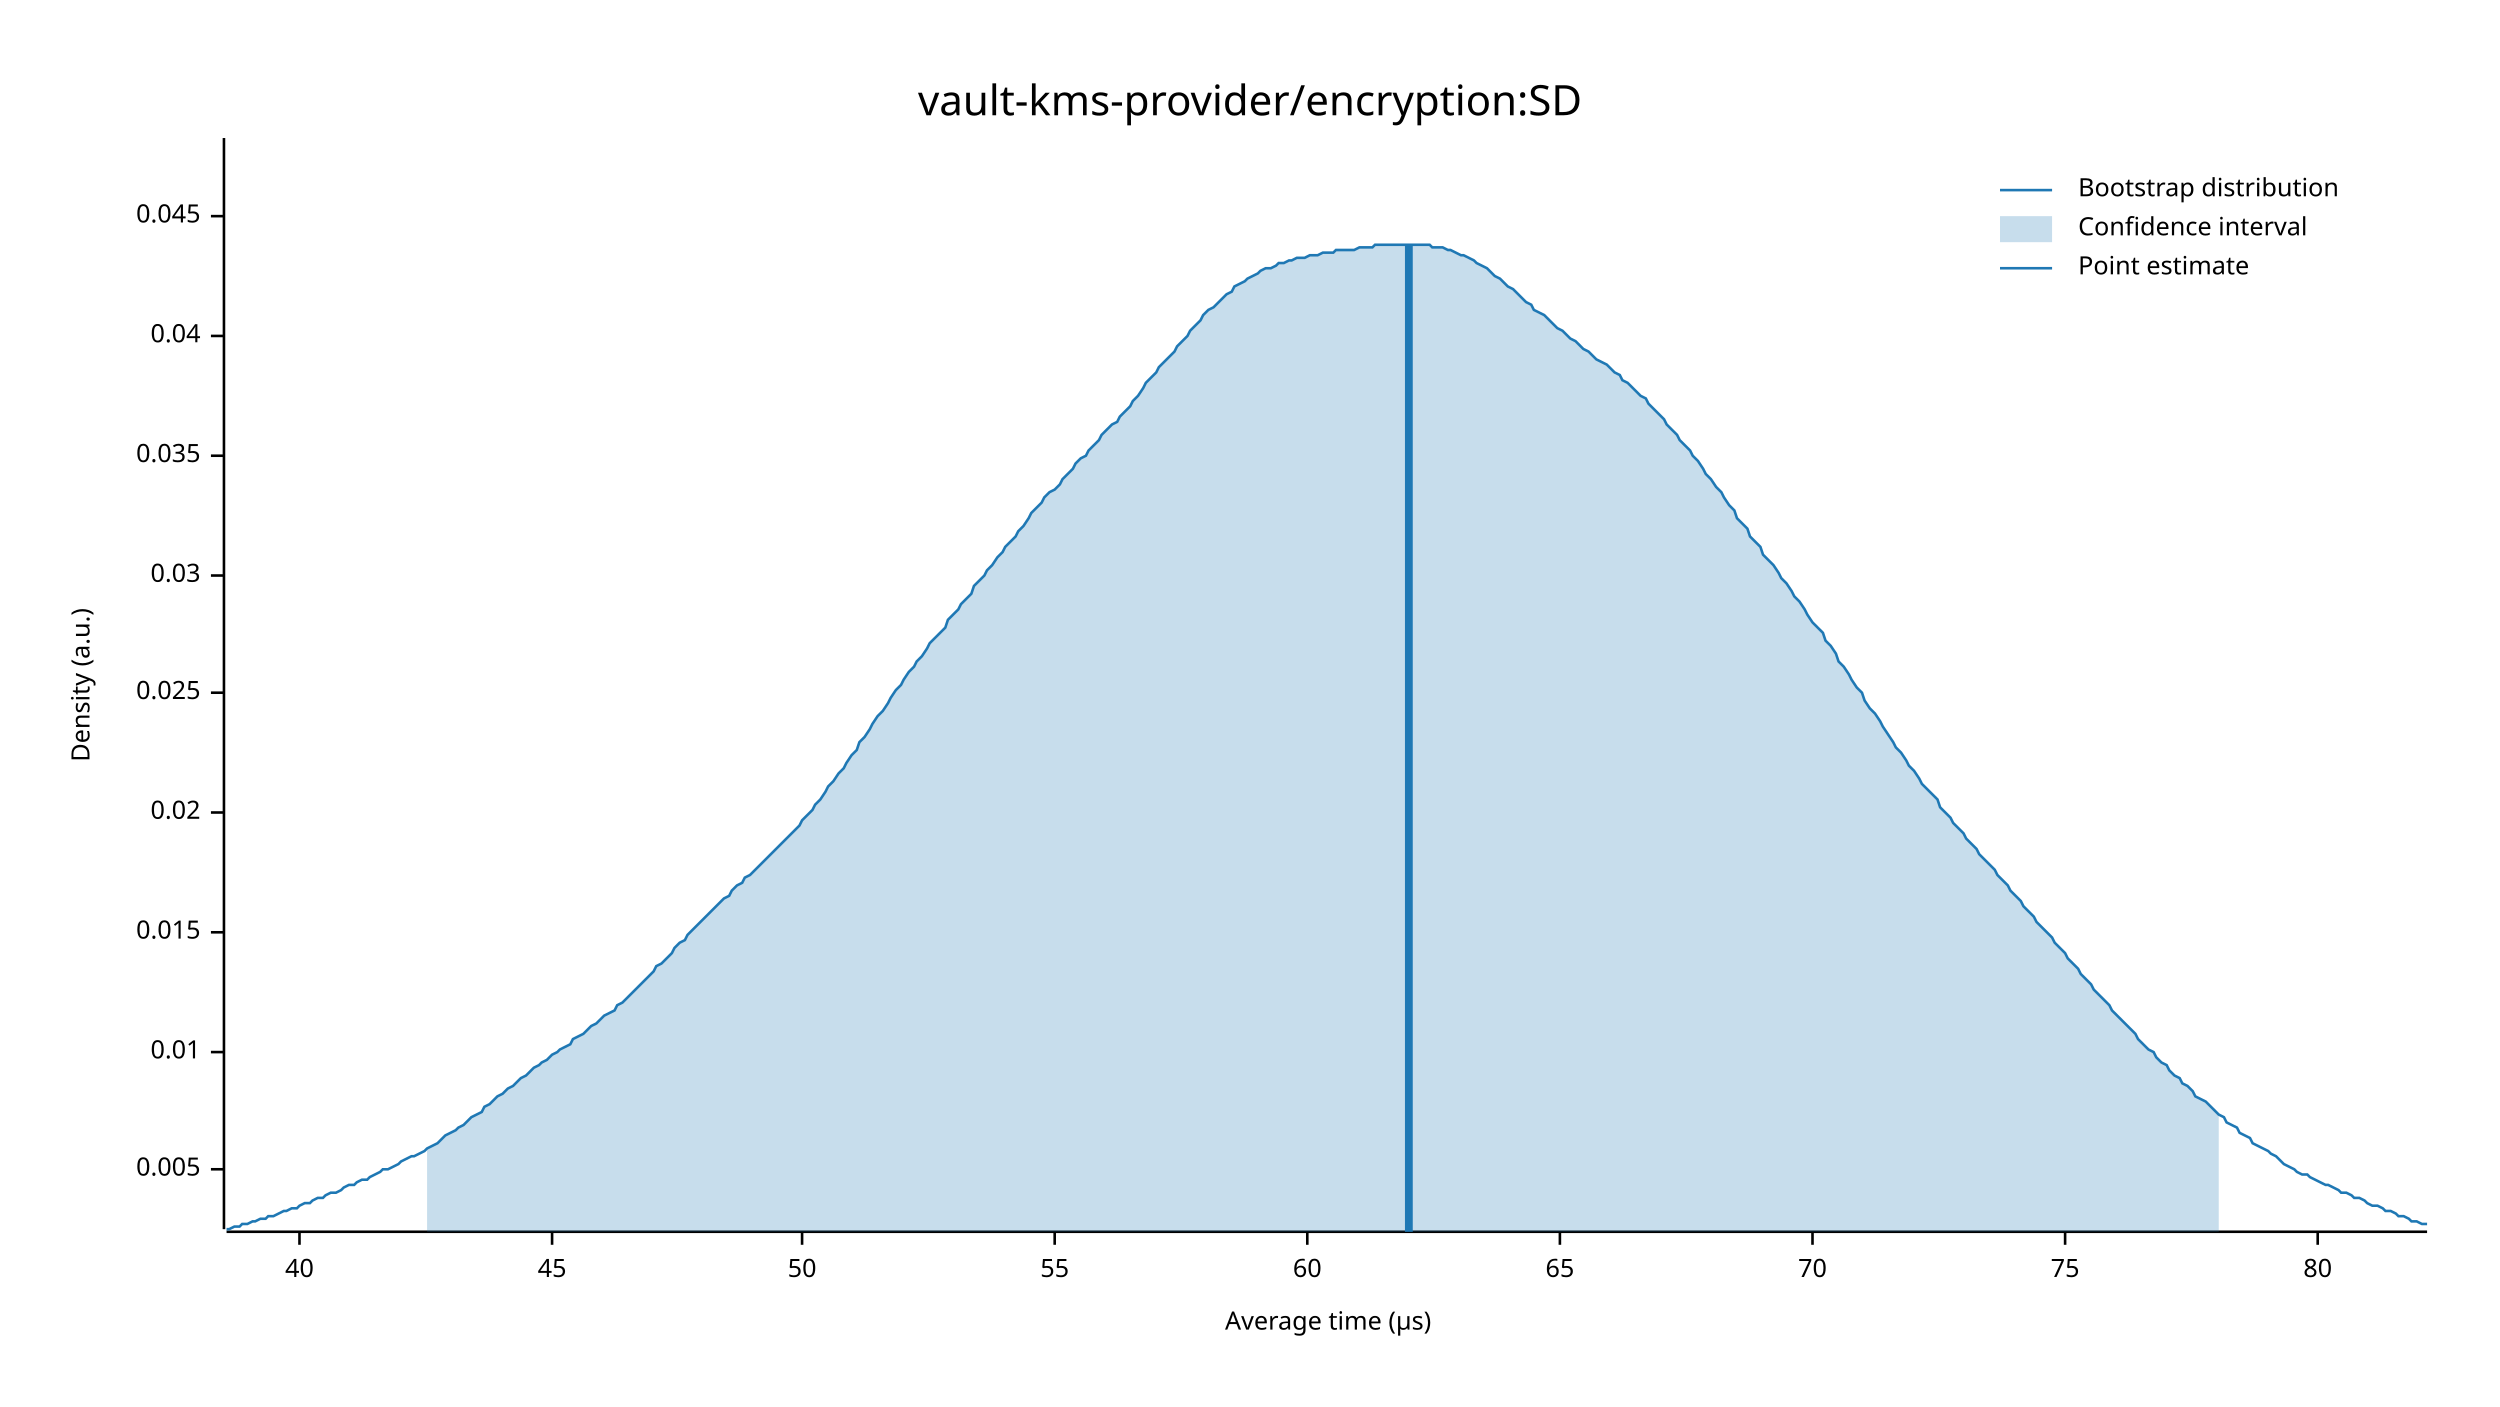
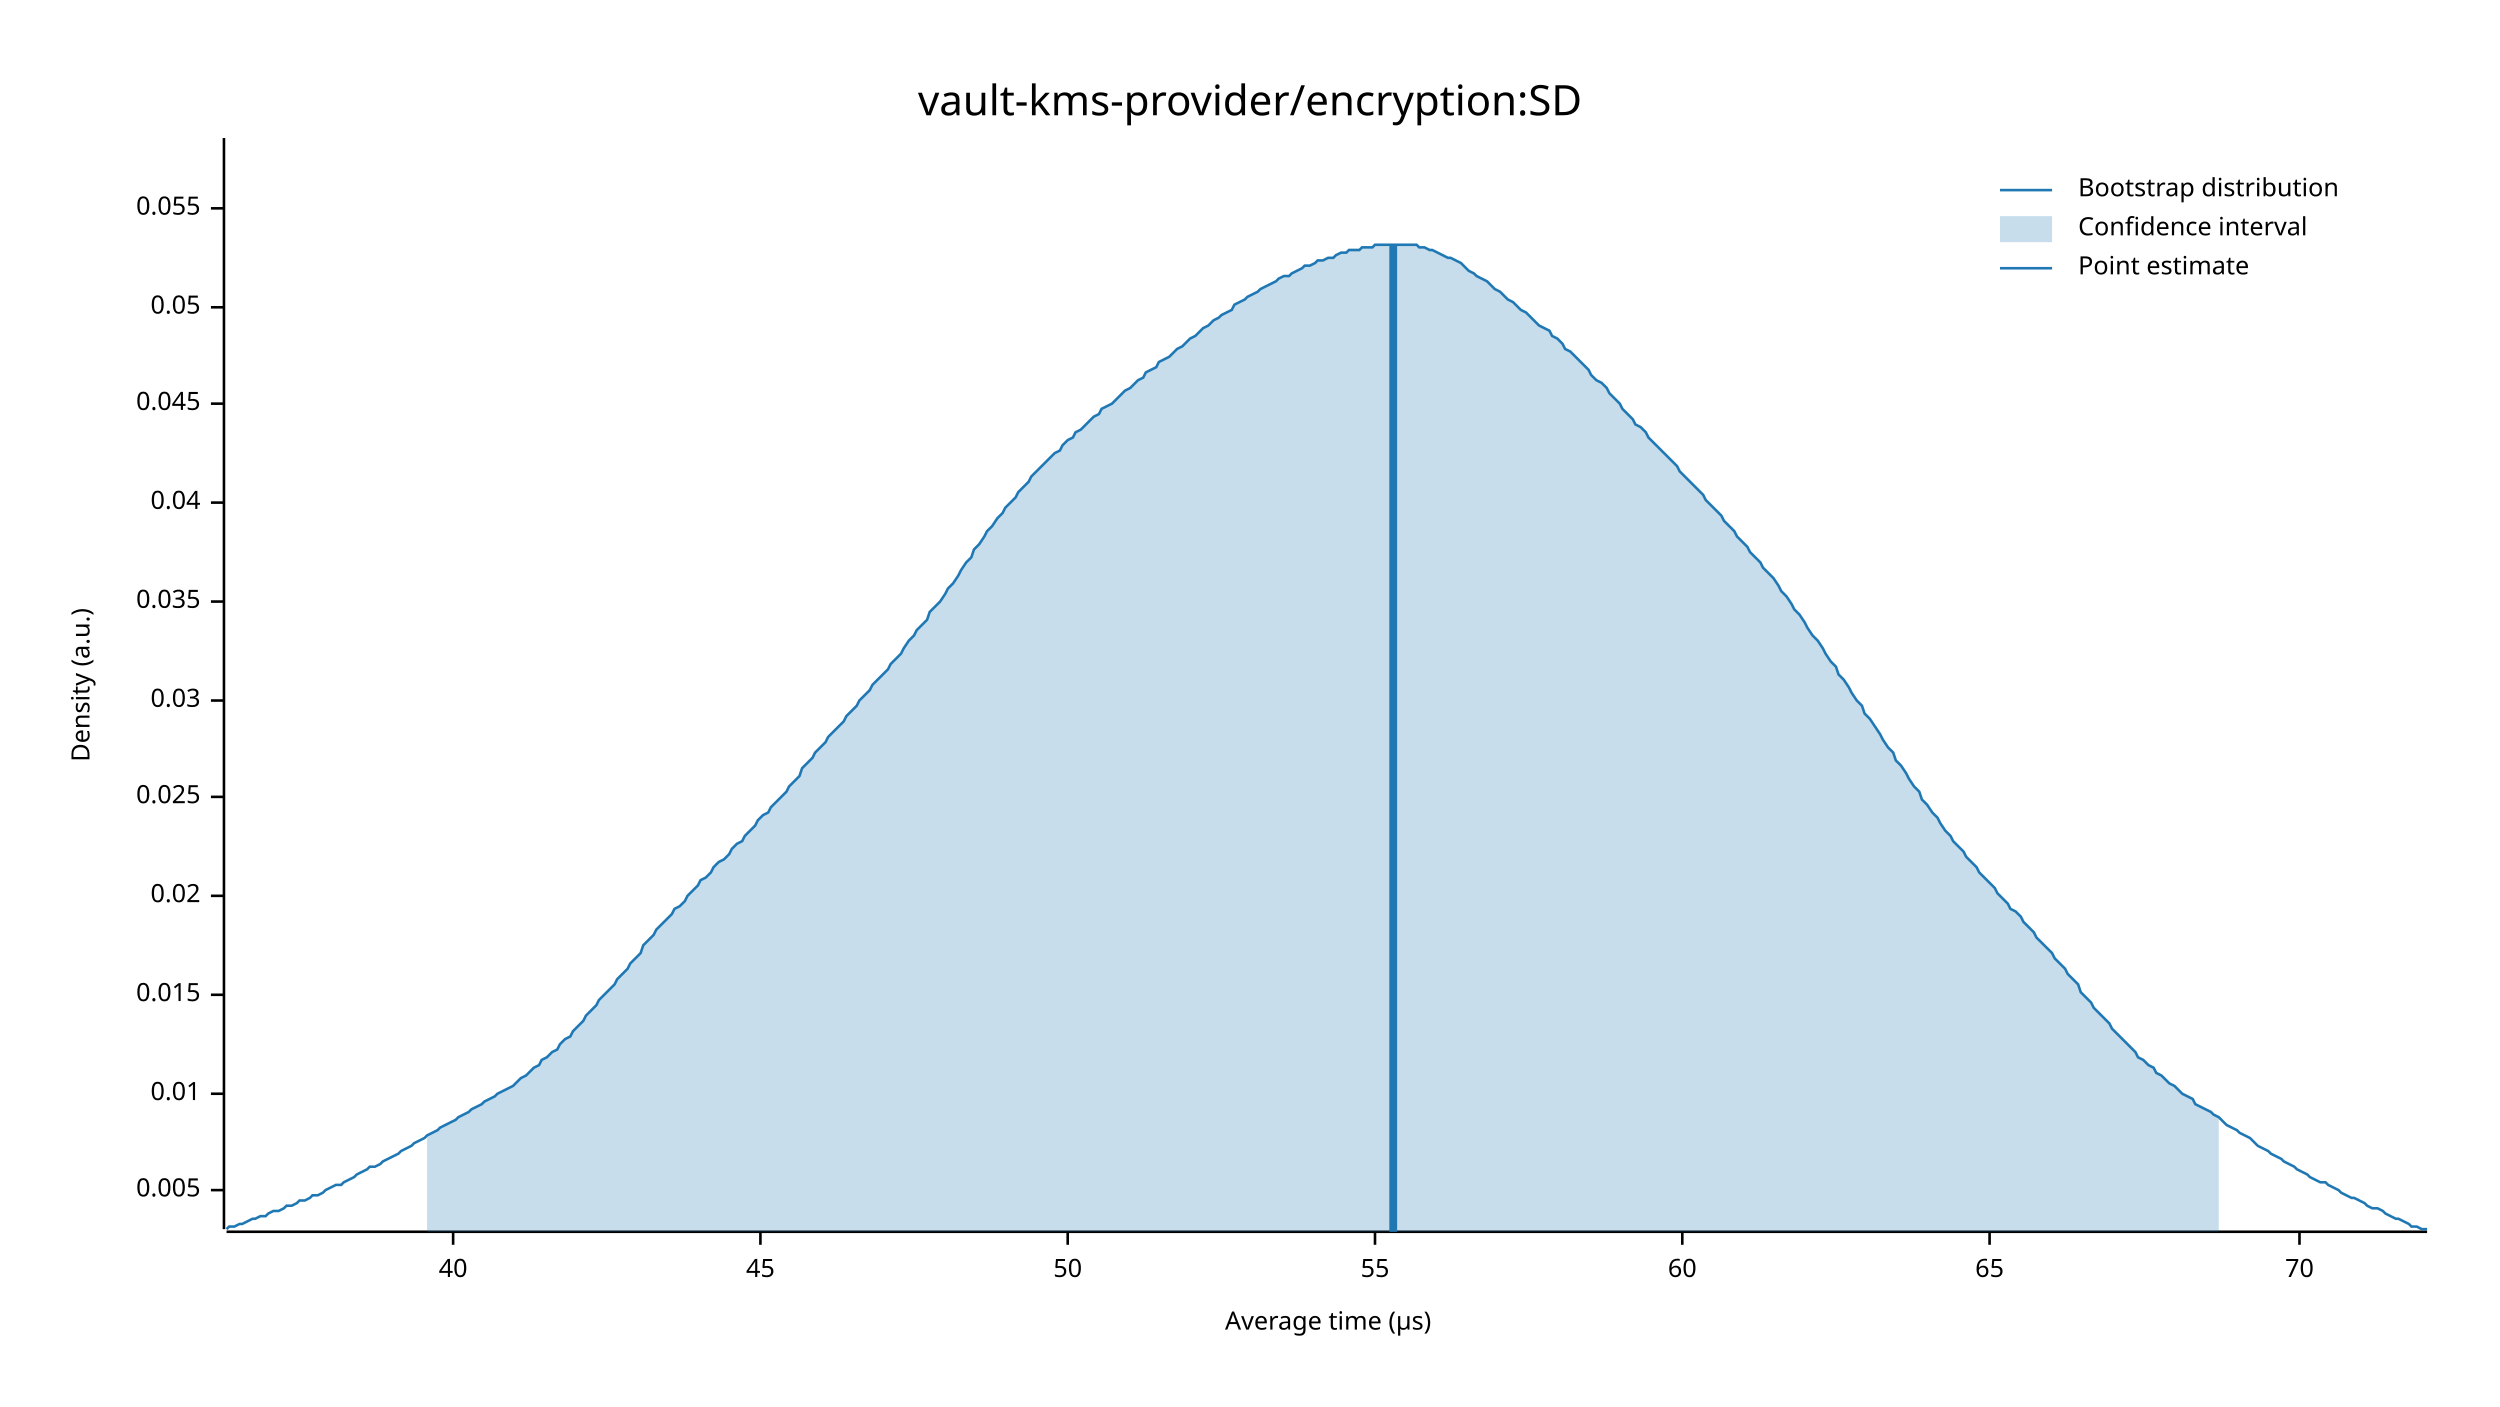
<svg xmlns="http://www.w3.org/2000/svg" width="960" height="540" viewBox="0 0 960 540">
  <text x="480" y="32" dy="0.76em" text-anchor="middle" font-family="sans-serif" font-size="16.129" opacity="1" fill="#000000">
vault-kms-provider/encryption:SD
</text>
  <text x="27" y="263" dy="0.76em" text-anchor="middle" font-family="sans-serif" font-size="9.677" opacity="1" fill="#000000" transform="rotate(270, 27, 263)">
Density (a.u.)
</text>
  <text x="510" y="513" dy="-0.5ex" text-anchor="middle" font-family="sans-serif" font-size="9.677" opacity="1" fill="#000000">
Average time (µs)
</text>
  <polyline fill="none" opacity="1" stroke="#000000" stroke-width="1" points="86,53 86,472 " />
-   <text x="77" y="449" dy="0.5ex" text-anchor="end" font-family="sans-serif" font-size="9.677" opacity="1" fill="#000000">
+   <text x="77" y="457" dy="0.5ex" text-anchor="end" font-family="sans-serif" font-size="9.677" opacity="1" fill="#000000">
0.005
</text>
-   <polyline fill="none" opacity="1" stroke="#000000" stroke-width="1" points="81,449 86,449 " />
-   <text x="77" y="404" dy="0.5ex" text-anchor="end" font-family="sans-serif" font-size="9.677" opacity="1" fill="#000000">
+   <polyline fill="none" opacity="1" stroke="#000000" stroke-width="1" points="81,457 86,457 " />
+   <text x="77" y="420" dy="0.5ex" text-anchor="end" font-family="sans-serif" font-size="9.677" opacity="1" fill="#000000">
0.01
</text>
-   <polyline fill="none" opacity="1" stroke="#000000" stroke-width="1" points="81,404 86,404 " />
-   <text x="77" y="358" dy="0.5ex" text-anchor="end" font-family="sans-serif" font-size="9.677" opacity="1" fill="#000000">
+   <polyline fill="none" opacity="1" stroke="#000000" stroke-width="1" points="81,420 86,420 " />
+   <text x="77" y="382" dy="0.5ex" text-anchor="end" font-family="sans-serif" font-size="9.677" opacity="1" fill="#000000">
0.015
</text>
-   <polyline fill="none" opacity="1" stroke="#000000" stroke-width="1" points="81,358 86,358 " />
-   <text x="77" y="312" dy="0.5ex" text-anchor="end" font-family="sans-serif" font-size="9.677" opacity="1" fill="#000000">
+   <polyline fill="none" opacity="1" stroke="#000000" stroke-width="1" points="81,382 86,382 " />
+   <text x="77" y="344" dy="0.5ex" text-anchor="end" font-family="sans-serif" font-size="9.677" opacity="1" fill="#000000">
0.02
</text>
-   <polyline fill="none" opacity="1" stroke="#000000" stroke-width="1" points="81,312 86,312 " />
-   <text x="77" y="266" dy="0.5ex" text-anchor="end" font-family="sans-serif" font-size="9.677" opacity="1" fill="#000000">
+   <polyline fill="none" opacity="1" stroke="#000000" stroke-width="1" points="81,344 86,344 " />
+   <text x="77" y="306" dy="0.5ex" text-anchor="end" font-family="sans-serif" font-size="9.677" opacity="1" fill="#000000">
0.025
</text>
-   <polyline fill="none" opacity="1" stroke="#000000" stroke-width="1" points="81,266 86,266 " />
-   <text x="77" y="221" dy="0.5ex" text-anchor="end" font-family="sans-serif" font-size="9.677" opacity="1" fill="#000000">
+   <polyline fill="none" opacity="1" stroke="#000000" stroke-width="1" points="81,306 86,306 " />
+   <text x="77" y="269" dy="0.5ex" text-anchor="end" font-family="sans-serif" font-size="9.677" opacity="1" fill="#000000">
0.03
</text>
-   <polyline fill="none" opacity="1" stroke="#000000" stroke-width="1" points="81,221 86,221 " />
-   <text x="77" y="175" dy="0.5ex" text-anchor="end" font-family="sans-serif" font-size="9.677" opacity="1" fill="#000000">
+   <polyline fill="none" opacity="1" stroke="#000000" stroke-width="1" points="81,269 86,269 " />
+   <text x="77" y="231" dy="0.5ex" text-anchor="end" font-family="sans-serif" font-size="9.677" opacity="1" fill="#000000">
0.035
</text>
-   <polyline fill="none" opacity="1" stroke="#000000" stroke-width="1" points="81,175 86,175 " />
-   <text x="77" y="129" dy="0.5ex" text-anchor="end" font-family="sans-serif" font-size="9.677" opacity="1" fill="#000000">
+   <polyline fill="none" opacity="1" stroke="#000000" stroke-width="1" points="81,231 86,231 " />
+   <text x="77" y="193" dy="0.5ex" text-anchor="end" font-family="sans-serif" font-size="9.677" opacity="1" fill="#000000">
0.04
</text>
-   <polyline fill="none" opacity="1" stroke="#000000" stroke-width="1" points="81,129 86,129 " />
-   <text x="77" y="83" dy="0.5ex" text-anchor="end" font-family="sans-serif" font-size="9.677" opacity="1" fill="#000000">
+   <polyline fill="none" opacity="1" stroke="#000000" stroke-width="1" points="81,193 86,193 " />
+   <text x="77" y="155" dy="0.5ex" text-anchor="end" font-family="sans-serif" font-size="9.677" opacity="1" fill="#000000">
0.045
</text>
-   <polyline fill="none" opacity="1" stroke="#000000" stroke-width="1" points="81,83 86,83 " />
+   <polyline fill="none" opacity="1" stroke="#000000" stroke-width="1" points="81,155 86,155 " />
+   <text x="77" y="118" dy="0.5ex" text-anchor="end" font-family="sans-serif" font-size="9.677" opacity="1" fill="#000000">
+ 0.05
+ </text>
+   <polyline fill="none" opacity="1" stroke="#000000" stroke-width="1" points="81,118 86,118 " />
+   <text x="77" y="80" dy="0.5ex" text-anchor="end" font-family="sans-serif" font-size="9.677" opacity="1" fill="#000000">
+ 0.055
+ </text>
+   <polyline fill="none" opacity="1" stroke="#000000" stroke-width="1" points="81,80 86,80 " />
  <polyline fill="none" opacity="1" stroke="#000000" stroke-width="1" points="87,473 932,473 " />
-   <text x="115" y="483" dy="0.76em" text-anchor="middle" font-family="sans-serif" font-size="9.677" opacity="1" fill="#000000">
+   <text x="174" y="483" dy="0.76em" text-anchor="middle" font-family="sans-serif" font-size="9.677" opacity="1" fill="#000000">
40
</text>
-   <polyline fill="none" opacity="1" stroke="#000000" stroke-width="1" points="115,473 115,478 " />
-   <text x="212" y="483" dy="0.76em" text-anchor="middle" font-family="sans-serif" font-size="9.677" opacity="1" fill="#000000">
+   <polyline fill="none" opacity="1" stroke="#000000" stroke-width="1" points="174,473 174,478 " />
+   <text x="292" y="483" dy="0.76em" text-anchor="middle" font-family="sans-serif" font-size="9.677" opacity="1" fill="#000000">
45
</text>
-   <polyline fill="none" opacity="1" stroke="#000000" stroke-width="1" points="212,473 212,478 " />
-   <text x="308" y="483" dy="0.76em" text-anchor="middle" font-family="sans-serif" font-size="9.677" opacity="1" fill="#000000">
+   <polyline fill="none" opacity="1" stroke="#000000" stroke-width="1" points="292,473 292,478 " />
+   <text x="410" y="483" dy="0.76em" text-anchor="middle" font-family="sans-serif" font-size="9.677" opacity="1" fill="#000000">
50
</text>
-   <polyline fill="none" opacity="1" stroke="#000000" stroke-width="1" points="308,473 308,478 " />
-   <text x="405" y="483" dy="0.76em" text-anchor="middle" font-family="sans-serif" font-size="9.677" opacity="1" fill="#000000">
+   <polyline fill="none" opacity="1" stroke="#000000" stroke-width="1" points="410,473 410,478 " />
+   <text x="528" y="483" dy="0.76em" text-anchor="middle" font-family="sans-serif" font-size="9.677" opacity="1" fill="#000000">
55
</text>
-   <polyline fill="none" opacity="1" stroke="#000000" stroke-width="1" points="405,473 405,478 " />
-   <text x="502" y="483" dy="0.76em" text-anchor="middle" font-family="sans-serif" font-size="9.677" opacity="1" fill="#000000">
+   <polyline fill="none" opacity="1" stroke="#000000" stroke-width="1" points="528,473 528,478 " />
+   <text x="646" y="483" dy="0.76em" text-anchor="middle" font-family="sans-serif" font-size="9.677" opacity="1" fill="#000000">
60
</text>
-   <polyline fill="none" opacity="1" stroke="#000000" stroke-width="1" points="502,473 502,478 " />
-   <text x="599" y="483" dy="0.76em" text-anchor="middle" font-family="sans-serif" font-size="9.677" opacity="1" fill="#000000">
+   <polyline fill="none" opacity="1" stroke="#000000" stroke-width="1" points="646,473 646,478 " />
+   <text x="764" y="483" dy="0.76em" text-anchor="middle" font-family="sans-serif" font-size="9.677" opacity="1" fill="#000000">
65
</text>
-   <polyline fill="none" opacity="1" stroke="#000000" stroke-width="1" points="599,473 599,478 " />
-   <text x="696" y="483" dy="0.76em" text-anchor="middle" font-family="sans-serif" font-size="9.677" opacity="1" fill="#000000">
+   <polyline fill="none" opacity="1" stroke="#000000" stroke-width="1" points="764,473 764,478 " />
+   <text x="883" y="483" dy="0.76em" text-anchor="middle" font-family="sans-serif" font-size="9.677" opacity="1" fill="#000000">
70
</text>
-   <polyline fill="none" opacity="1" stroke="#000000" stroke-width="1" points="696,473 696,478 " />
-   <text x="793" y="483" dy="0.76em" text-anchor="middle" font-family="sans-serif" font-size="9.677" opacity="1" fill="#000000">
- 75
- </text>
-   <polyline fill="none" opacity="1" stroke="#000000" stroke-width="1" points="793,473 793,478 " />
-   <text x="890" y="483" dy="0.76em" text-anchor="middle" font-family="sans-serif" font-size="9.677" opacity="1" fill="#000000">
- 80
- </text>
-   <polyline fill="none" opacity="1" stroke="#000000" stroke-width="1" points="890,473 890,478 " />
-   <polyline fill="none" opacity="1" stroke="#1F78B4" stroke-width="1" points="87,472 88,472 90,471 92,471 93,470 95,470 97,469 98,469 100,468 102,468 103,467 105,467 107,466 109,465 110,465 112,464 114,464 115,463 117,462 119,462 120,461 122,460 124,460 125,459 127,458 129,458 131,457 132,456 134,455 136,455 137,454 139,453 141,453 142,452 144,451 146,450 147,449 149,449 151,448 153,447 154,446 156,445 158,444 159,444 161,443 163,442 164,441 166,440 168,439 169,438 171,436 173,435 175,434 176,433 178,432 180,430 181,429 183,428 185,427 186,425 188,424 190,422 191,421 193,420 195,418 197,417 198,416 200,414 202,413 203,412 205,410 207,409 208,408 210,407 212,405 214,404 215,403 217,402 219,401 220,399 222,398 224,397 225,396 227,394 229,393 230,392 232,390 234,389 236,388 237,386 239,385 241,383 242,382 244,380 246,378 247,377 249,375 251,373 252,371 254,370 256,368 258,366 259,364 261,362 263,361 264,359 266,357 268,355 269,354 271,352 273,350 274,349 276,347 278,345 280,344 281,342 283,340 285,339 286,337 288,336 290,334 291,333 293,331 295,329 296,328 298,326 300,324 302,322 303,321 305,319 307,317 308,315 310,313 312,311 313,309 315,307 317,304 318,302 320,300 322,297 324,295 325,293 327,290 329,288 330,285 332,283 334,280 335,278 337,275 339,273 341,270 342,268 344,265 346,263 347,261 349,258 351,256 352,254 354,252 356,249 357,247 359,245 361,243 363,241 364,238 366,236 368,234 369,232 371,230 373,228 374,225 376,223 378,221 379,219 381,217 383,214 385,212 386,210 388,208 390,206 391,204 393,202 395,199 396,197 398,195 400,193 401,191 403,189 405,188 407,186 408,184 410,182 412,180 413,178 415,176 417,175 418,173 420,171 422,169 423,167 425,165 427,163 429,162 430,160 432,158 434,156 435,154 437,152 439,149 440,147 442,145 444,143 445,141 447,139 449,137 451,135 452,133 454,131 456,129 457,127 459,125 461,123 462,121 464,119 466,118 468,116 469,115 471,113 473,112 474,110 476,109 478,108 479,107 481,106 483,105 484,104 486,103 488,103 490,102 491,101 493,101 495,100 496,100 498,99 500,99 501,99 503,98 505,98 506,98 508,97 510,97 512,97 513,96 515,96 517,96 518,96 520,96 522,95 523,95 525,95 527,95 528,94 530,94 532,94 534,94 535,94 537,94 539,94 540,94 542,94 544,94 545,94 547,94 549,94 550,95 552,95 554,95 556,96 557,96 559,97 561,98 562,98 564,99 566,100 567,101 569,102 571,103 573,105 574,106 576,107 578,109 579,110 581,111 583,113 584,114 586,116 588,117 589,119 591,120 593,121 595,123 596,124 598,126 600,127 601,128 603,130 605,131 606,132 608,134 610,135 611,136 613,138 615,139 617,140 618,141 620,143 622,144 623,146 625,147 627,149 628,150 630,152 632,153 633,155 635,157 637,159 639,161 640,163 642,165 644,167 645,169 647,171 649,173 650,175 652,177 654,180 655,182 657,184 659,187 661,189 662,191 664,194 666,196 667,199 669,201 671,203 672,206 674,208 676,210 677,213 679,215 681,217 683,220 684,222 686,224 688,227 689,229 691,231 693,234 694,236 696,239 698,241 700,243 701,246 703,248 705,251 706,254 708,256 710,259 711,261 713,264 715,266 716,269 718,272 720,274 722,277 723,279 725,282 727,285 728,287 730,289 732,292 733,294 735,296 737,299 738,301 740,303 742,305 744,307 745,310 747,312 749,314 750,316 752,318 754,320 755,322 757,324 759,326 760,328 762,330 764,332 766,334 767,336 769,338 771,340 772,342 774,344 776,346 777,348 779,350 781,352 782,354 784,356 786,358 788,360 789,362 791,364 793,366 794,368 796,370 798,372 799,374 801,376 803,378 804,380 806,382 808,384 810,386 811,388 813,390 815,392 816,393 818,395 820,397 821,399 823,401 825,403 827,404 828,406 830,408 832,409 833,411 835,413 837,414 838,416 840,417 842,419 843,421 845,422 847,423 849,425 850,426 852,428 854,429 855,431 857,432 859,433 860,435 862,436 864,437 865,439 867,440 869,441 871,442 872,443 874,444 876,446 877,447 879,448 881,449 882,450 884,451 886,451 887,452 889,453 891,454 893,455 894,455 896,456 898,457 899,458 901,458 903,459 904,460 906,460 908,461 909,462 911,463 913,463 915,464 916,465 918,465 920,466 921,467 923,467 925,468 926,469 928,469 930,470 932,470 " />
-   <polygon opacity="0.25" fill="#1F78B4" points="164,441 166,440 168,439 169,438 171,436 173,435 175,434 176,433 178,432 180,430 181,429 183,428 185,427 186,425 188,424 190,422 191,421 193,420 195,418 197,417 198,416 200,414 202,413 203,412 205,410 207,409 208,408 210,407 212,405 214,404 215,403 217,402 219,401 220,399 222,398 224,397 225,396 227,394 229,393 230,392 232,390 234,389 236,388 237,386 239,385 241,383 242,382 244,380 246,378 247,377 249,375 251,373 252,371 254,370 256,368 258,366 259,364 261,362 263,361 264,359 266,357 268,355 269,354 271,352 273,350 274,349 276,347 278,345 280,344 281,342 283,340 285,339 286,337 288,336 290,334 291,333 293,331 295,329 296,328 298,326 300,324 302,322 303,321 305,319 307,317 308,315 310,313 312,311 313,309 315,307 317,304 318,302 320,300 322,297 324,295 325,293 327,290 329,288 330,285 332,283 334,280 335,278 337,275 339,273 341,270 342,268 344,265 346,263 347,261 349,258 351,256 352,254 354,252 356,249 357,247 359,245 361,243 363,241 364,238 366,236 368,234 369,232 371,230 373,228 374,225 376,223 378,221 379,219 381,217 383,214 385,212 386,210 388,208 390,206 391,204 393,202 395,199 396,197 398,195 400,193 401,191 403,189 405,188 407,186 408,184 410,182 412,180 413,178 415,176 417,175 418,173 420,171 422,169 423,167 425,165 427,163 429,162 430,160 432,158 434,156 435,154 437,152 439,149 440,147 442,145 444,143 445,141 447,139 449,137 451,135 452,133 454,131 456,129 457,127 459,125 461,123 462,121 464,119 466,118 468,116 469,115 471,113 473,112 474,110 476,109 478,108 479,107 481,106 483,105 484,104 486,103 488,103 490,102 491,101 493,101 495,100 496,100 498,99 500,99 501,99 503,98 505,98 506,98 508,97 510,97 512,97 513,96 515,96 517,96 518,96 520,96 522,95 523,95 525,95 527,95 528,94 530,94 532,94 534,94 535,94 537,94 539,94 540,94 542,94 544,94 545,94 547,94 549,94 550,95 552,95 554,95 556,96 557,96 559,97 561,98 562,98 564,99 566,100 567,101 569,102 571,103 573,105 574,106 576,107 578,109 579,110 581,111 583,113 584,114 586,116 588,117 589,119 591,120 593,121 595,123 596,124 598,126 600,127 601,128 603,130 605,131 606,132 608,134 610,135 611,136 613,138 615,139 617,140 618,141 620,143 622,144 623,146 625,147 627,149 628,150 630,152 632,153 633,155 635,157 637,159 639,161 640,163 642,165 644,167 645,169 647,171 649,173 650,175 652,177 654,180 655,182 657,184 659,187 661,189 662,191 664,194 666,196 667,199 669,201 671,203 672,206 674,208 676,210 677,213 679,215 681,217 683,220 684,222 686,224 688,227 689,229 691,231 693,234 694,236 696,239 698,241 700,243 701,246 703,248 705,251 706,254 708,256 710,259 711,261 713,264 715,266 716,269 718,272 720,274 722,277 723,279 725,282 727,285 728,287 730,289 732,292 733,294 735,296 737,299 738,301 740,303 742,305 744,307 745,310 747,312 749,314 750,316 752,318 754,320 755,322 757,324 759,326 760,328 762,330 764,332 766,334 767,336 769,338 771,340 772,342 774,344 776,346 777,348 779,350 781,352 782,354 784,356 786,358 788,360 789,362 791,364 793,366 794,368 796,370 798,372 799,374 801,376 803,378 804,380 806,382 808,384 810,386 811,388 813,390 815,392 816,393 818,395 820,397 821,399 823,401 825,403 827,404 828,406 830,408 832,409 833,411 835,413 837,414 838,416 840,417 842,419 843,421 845,422 847,423 849,425 850,426 852,428 852,473 164,473 " />
-   <polyline fill="none" opacity="1" stroke="#1F78B4" stroke-width="3" points="541,473 541,94 " />
+   <polyline fill="none" opacity="1" stroke="#000000" stroke-width="1" points="883,473 883,478 " />
+   <polyline fill="none" opacity="1" stroke="#1F78B4" stroke-width="1" points="87,472 88,471 90,471 92,470 93,470 95,469 97,468 98,468 100,467 102,467 103,466 105,465 107,465 109,464 110,463 112,463 114,462 115,461 117,461 119,460 120,459 122,459 124,458 125,457 127,456 129,455 131,455 132,454 134,453 136,452 137,451 139,450 141,449 142,448 144,448 146,447 147,446 149,445 151,444 153,443 154,442 156,441 158,440 159,439 161,438 163,437 164,436 166,435 168,434 169,433 171,432 173,431 175,430 176,429 178,428 180,427 181,426 183,425 185,424 186,423 188,422 190,421 191,420 193,419 195,418 197,417 198,416 200,414 202,413 203,412 205,410 207,409 208,407 210,406 212,404 214,403 215,401 217,399 219,398 220,396 222,394 224,392 225,390 227,388 229,386 230,384 232,382 234,380 236,378 237,376 239,374 241,372 242,370 244,368 246,366 247,363 249,361 251,359 252,357 254,355 256,353 258,351 259,349 261,348 263,346 264,344 266,342 268,340 269,338 271,337 273,335 274,333 276,331 278,330 280,328 281,326 283,324 285,323 286,321 288,319 290,317 291,315 293,313 295,312 296,310 298,308 300,306 302,304 303,302 305,300 307,298 308,295 310,293 312,291 313,289 315,287 317,285 318,283 320,281 322,279 324,277 325,275 327,273 329,271 330,269 332,267 334,265 335,263 337,261 339,259 341,257 342,255 344,253 346,251 347,249 349,246 351,244 352,242 354,240 356,238 357,235 359,233 361,231 363,228 364,226 366,224 368,221 369,219 371,216 373,214 374,211 376,209 378,206 379,204 381,202 383,199 385,197 386,195 388,193 390,191 391,189 393,187 395,185 396,183 398,181 400,179 401,178 403,176 405,174 407,173 408,171 410,169 412,168 413,166 415,165 417,163 418,162 420,160 422,159 423,157 425,156 427,155 429,153 430,152 432,150 434,149 435,148 437,146 439,145 440,143 442,142 444,141 445,139 447,138 449,137 451,135 452,134 454,133 456,131 457,130 459,129 461,127 462,126 464,125 466,123 468,122 469,121 471,120 473,119 474,117 476,116 478,115 479,114 481,113 483,112 484,111 486,110 488,109 490,108 491,107 493,106 495,106 496,105 498,104 500,103 501,102 503,102 505,101 506,100 508,100 510,99 512,99 513,98 515,97 517,97 518,96 520,96 522,96 523,95 525,95 527,95 528,94 530,94 532,94 534,94 535,94 537,94 539,94 540,94 542,94 544,94 545,95 547,95 549,96 550,96 552,97 554,98 556,99 557,99 559,100 561,101 562,102 564,104 566,105 567,106 569,107 571,108 573,110 574,111 576,112 578,114 579,115 581,116 583,118 584,119 586,120 588,122 589,123 591,125 593,126 595,127 596,129 598,130 600,132 601,134 603,135 605,137 606,138 608,140 610,142 611,144 613,146 615,147 617,149 618,151 620,153 622,155 623,157 625,159 627,161 628,163 630,164 632,166 633,168 635,170 637,172 639,174 640,175 642,177 644,179 645,181 647,183 649,185 650,186 652,188 654,190 655,192 657,194 659,196 661,198 662,200 664,202 666,204 667,206 669,208 671,210 672,212 674,214 676,216 677,218 679,220 681,222 683,225 684,227 686,229 688,232 689,234 691,236 693,239 694,241 696,244 698,246 700,249 701,251 703,254 705,256 706,259 708,261 710,264 711,266 713,269 715,271 716,274 718,276 720,279 722,282 723,284 725,287 727,289 728,292 730,294 732,297 733,299 735,302 737,304 738,307 740,309 742,312 744,314 745,316 747,319 749,321 750,323 752,325 754,327 755,329 757,331 759,333 760,335 762,337 764,339 766,341 767,343 769,345 771,347 772,349 774,350 776,352 777,354 779,356 781,358 782,360 784,362 786,364 788,366 789,368 791,370 793,372 794,374 796,376 798,378 799,381 801,383 803,385 804,387 806,389 808,391 810,393 811,395 813,397 815,399 816,400 818,402 820,404 821,406 823,407 825,409 827,410 828,412 830,413 832,415 833,416 835,417 837,419 838,420 840,421 842,422 843,424 845,425 847,426 849,427 850,428 852,429 854,431 855,432 857,433 859,434 860,435 862,436 864,437 865,438 867,440 869,441 871,442 872,443 874,444 876,445 877,446 879,447 881,448 882,449 884,450 886,451 887,452 889,453 891,454 893,454 894,455 896,456 898,457 899,458 901,459 903,460 904,460 906,461 908,462 909,463 911,464 913,464 915,465 916,466 918,467 920,468 921,468 923,469 925,470 926,471 928,471 930,472 932,472 " />
+   <polygon opacity="0.25" fill="#1F78B4" points="164,436 166,435 168,434 169,433 171,432 173,431 175,430 176,429 178,428 180,427 181,426 183,425 185,424 186,423 188,422 190,421 191,420 193,419 195,418 197,417 198,416 200,414 202,413 203,412 205,410 207,409 208,407 210,406 212,404 214,403 215,401 217,399 219,398 220,396 222,394 224,392 225,390 227,388 229,386 230,384 232,382 234,380 236,378 237,376 239,374 241,372 242,370 244,368 246,366 247,363 249,361 251,359 252,357 254,355 256,353 258,351 259,349 261,348 263,346 264,344 266,342 268,340 269,338 271,337 273,335 274,333 276,331 278,330 280,328 281,326 283,324 285,323 286,321 288,319 290,317 291,315 293,313 295,312 296,310 298,308 300,306 302,304 303,302 305,300 307,298 308,295 310,293 312,291 313,289 315,287 317,285 318,283 320,281 322,279 324,277 325,275 327,273 329,271 330,269 332,267 334,265 335,263 337,261 339,259 341,257 342,255 344,253 346,251 347,249 349,246 351,244 352,242 354,240 356,238 357,235 359,233 361,231 363,228 364,226 366,224 368,221 369,219 371,216 373,214 374,211 376,209 378,206 379,204 381,202 383,199 385,197 386,195 388,193 390,191 391,189 393,187 395,185 396,183 398,181 400,179 401,178 403,176 405,174 407,173 408,171 410,169 412,168 413,166 415,165 417,163 418,162 420,160 422,159 423,157 425,156 427,155 429,153 430,152 432,150 434,149 435,148 437,146 439,145 440,143 442,142 444,141 445,139 447,138 449,137 451,135 452,134 454,133 456,131 457,130 459,129 461,127 462,126 464,125 466,123 468,122 469,121 471,120 473,119 474,117 476,116 478,115 479,114 481,113 483,112 484,111 486,110 488,109 490,108 491,107 493,106 495,106 496,105 498,104 500,103 501,102 503,102 505,101 506,100 508,100 510,99 512,99 513,98 515,97 517,97 518,96 520,96 522,96 523,95 525,95 527,95 528,94 530,94 532,94 534,94 535,94 537,94 539,94 540,94 542,94 544,94 545,95 547,95 549,96 550,96 552,97 554,98 556,99 557,99 559,100 561,101 562,102 564,104 566,105 567,106 569,107 571,108 573,110 574,111 576,112 578,114 579,115 581,116 583,118 584,119 586,120 588,122 589,123 591,125 593,126 595,127 596,129 598,130 600,132 601,134 603,135 605,137 606,138 608,140 610,142 611,144 613,146 615,147 617,149 618,151 620,153 622,155 623,157 625,159 627,161 628,163 630,164 632,166 633,168 635,170 637,172 639,174 640,175 642,177 644,179 645,181 647,183 649,185 650,186 652,188 654,190 655,192 657,194 659,196 661,198 662,200 664,202 666,204 667,206 669,208 671,210 672,212 674,214 676,216 677,218 679,220 681,222 683,225 684,227 686,229 688,232 689,234 691,236 693,239 694,241 696,244 698,246 700,249 701,251 703,254 705,256 706,259 708,261 710,264 711,266 713,269 715,271 716,274 718,276 720,279 722,282 723,284 725,287 727,289 728,292 730,294 732,297 733,299 735,302 737,304 738,307 740,309 742,312 744,314 745,316 747,319 749,321 750,323 752,325 754,327 755,329 757,331 759,333 760,335 762,337 764,339 766,341 767,343 769,345 771,347 772,349 774,350 776,352 777,354 779,356 781,358 782,360 784,362 786,364 788,366 789,368 791,370 793,372 794,374 796,376 798,378 799,381 801,383 803,385 804,387 806,389 808,391 810,393 811,395 813,397 815,399 816,400 818,402 820,404 821,406 823,407 825,409 827,410 828,412 830,413 832,415 833,416 835,417 837,419 838,420 840,421 842,422 843,424 845,425 847,426 849,427 850,428 852,429 852,473 164,473 " />
+   <polyline fill="none" opacity="1" stroke="#1F78B4" stroke-width="3" points="535,473 535,94 " />
  <text x="798" y="68" dy="0.76em" text-anchor="start" font-family="sans-serif" font-size="9.677" opacity="1" fill="#000000">
Bootstrap distribution
</text>
  <text x="798" y="83" dy="0.76em" text-anchor="start" font-family="sans-serif" font-size="9.677" opacity="1" fill="#000000">
Confidence interval
</text>
  <text x="798" y="98" dy="0.76em" text-anchor="start" font-family="sans-serif" font-size="9.677" opacity="1" fill="#000000">
Point estimate
</text>
  <polyline fill="none" opacity="1" stroke="#1F78B4" stroke-width="1" points="768,73 788,73 " />
  <rect x="768" y="83" width="20" height="10" opacity="0.25" fill="#1F78B4" stroke="none" />
  <polyline fill="none" opacity="1" stroke="#1F78B4" stroke-width="1" points="768,103 788,103 " />
</svg>
